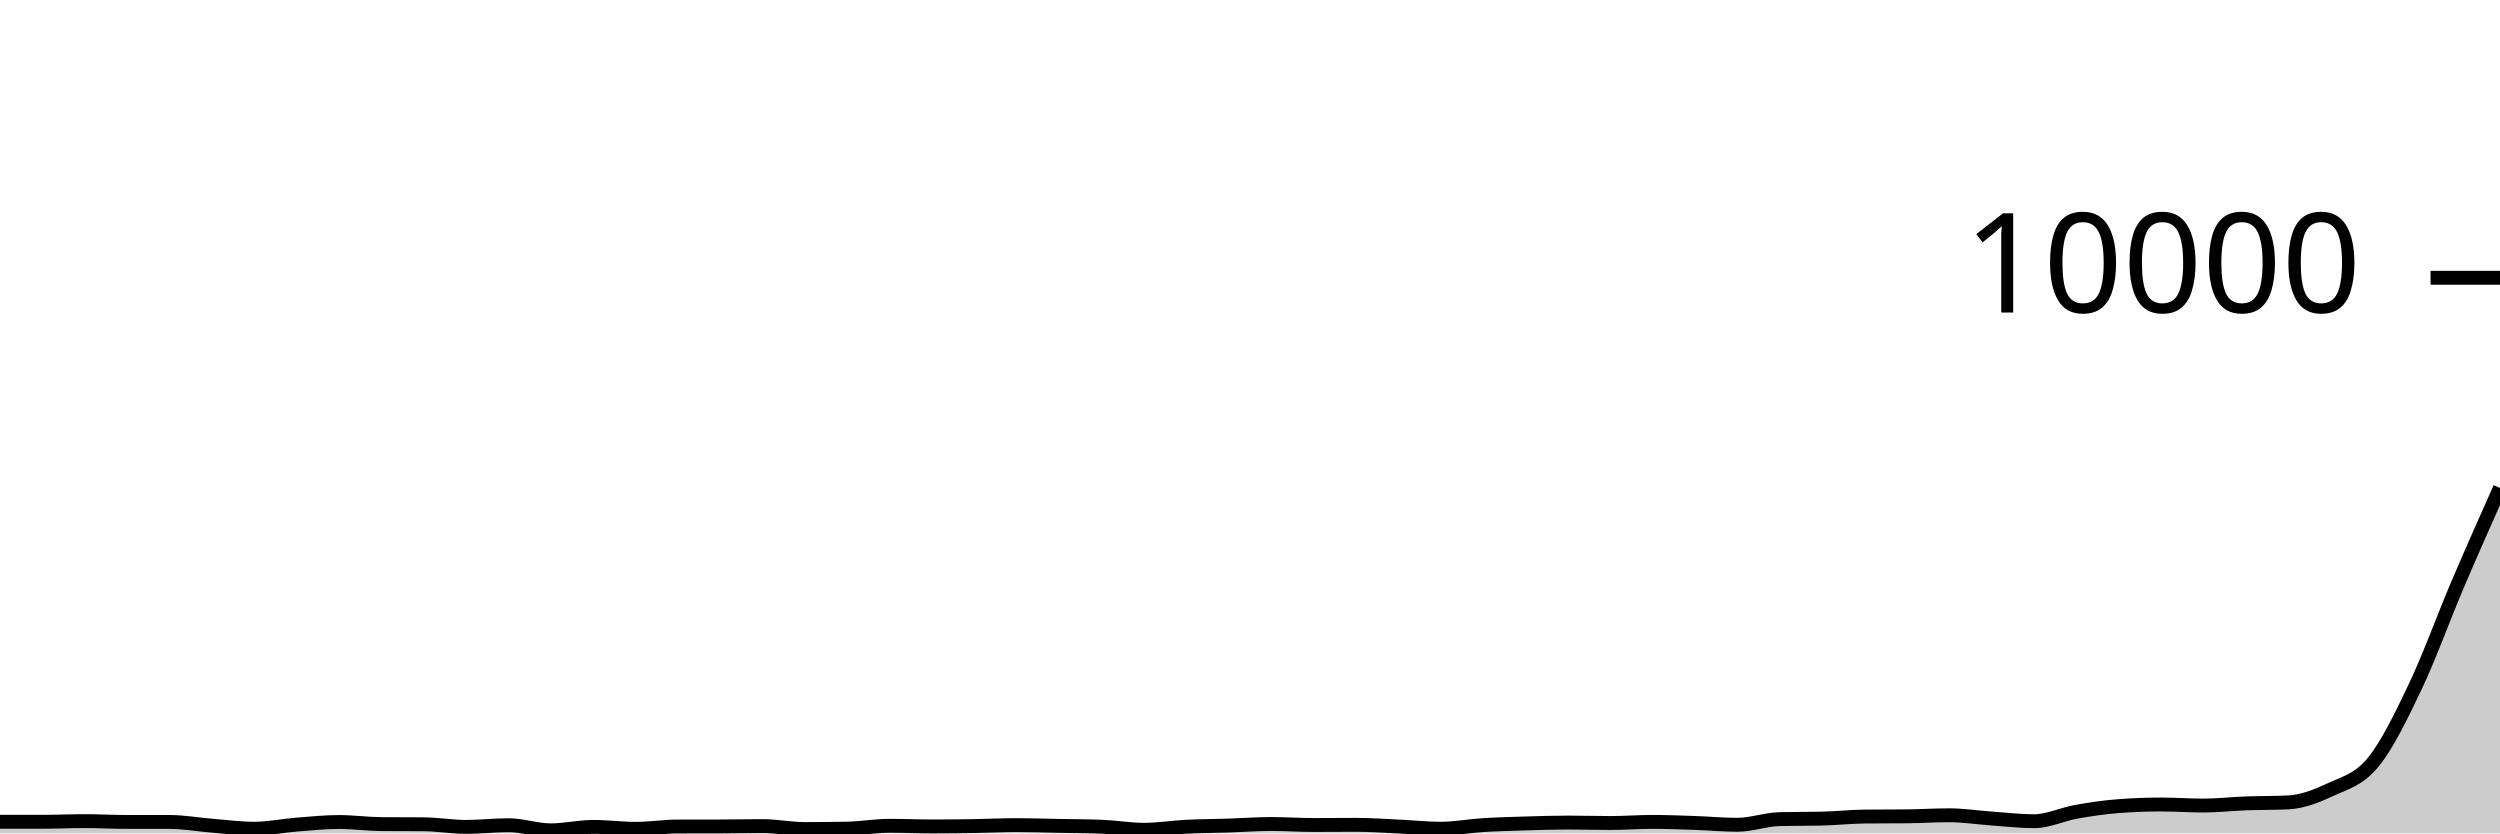
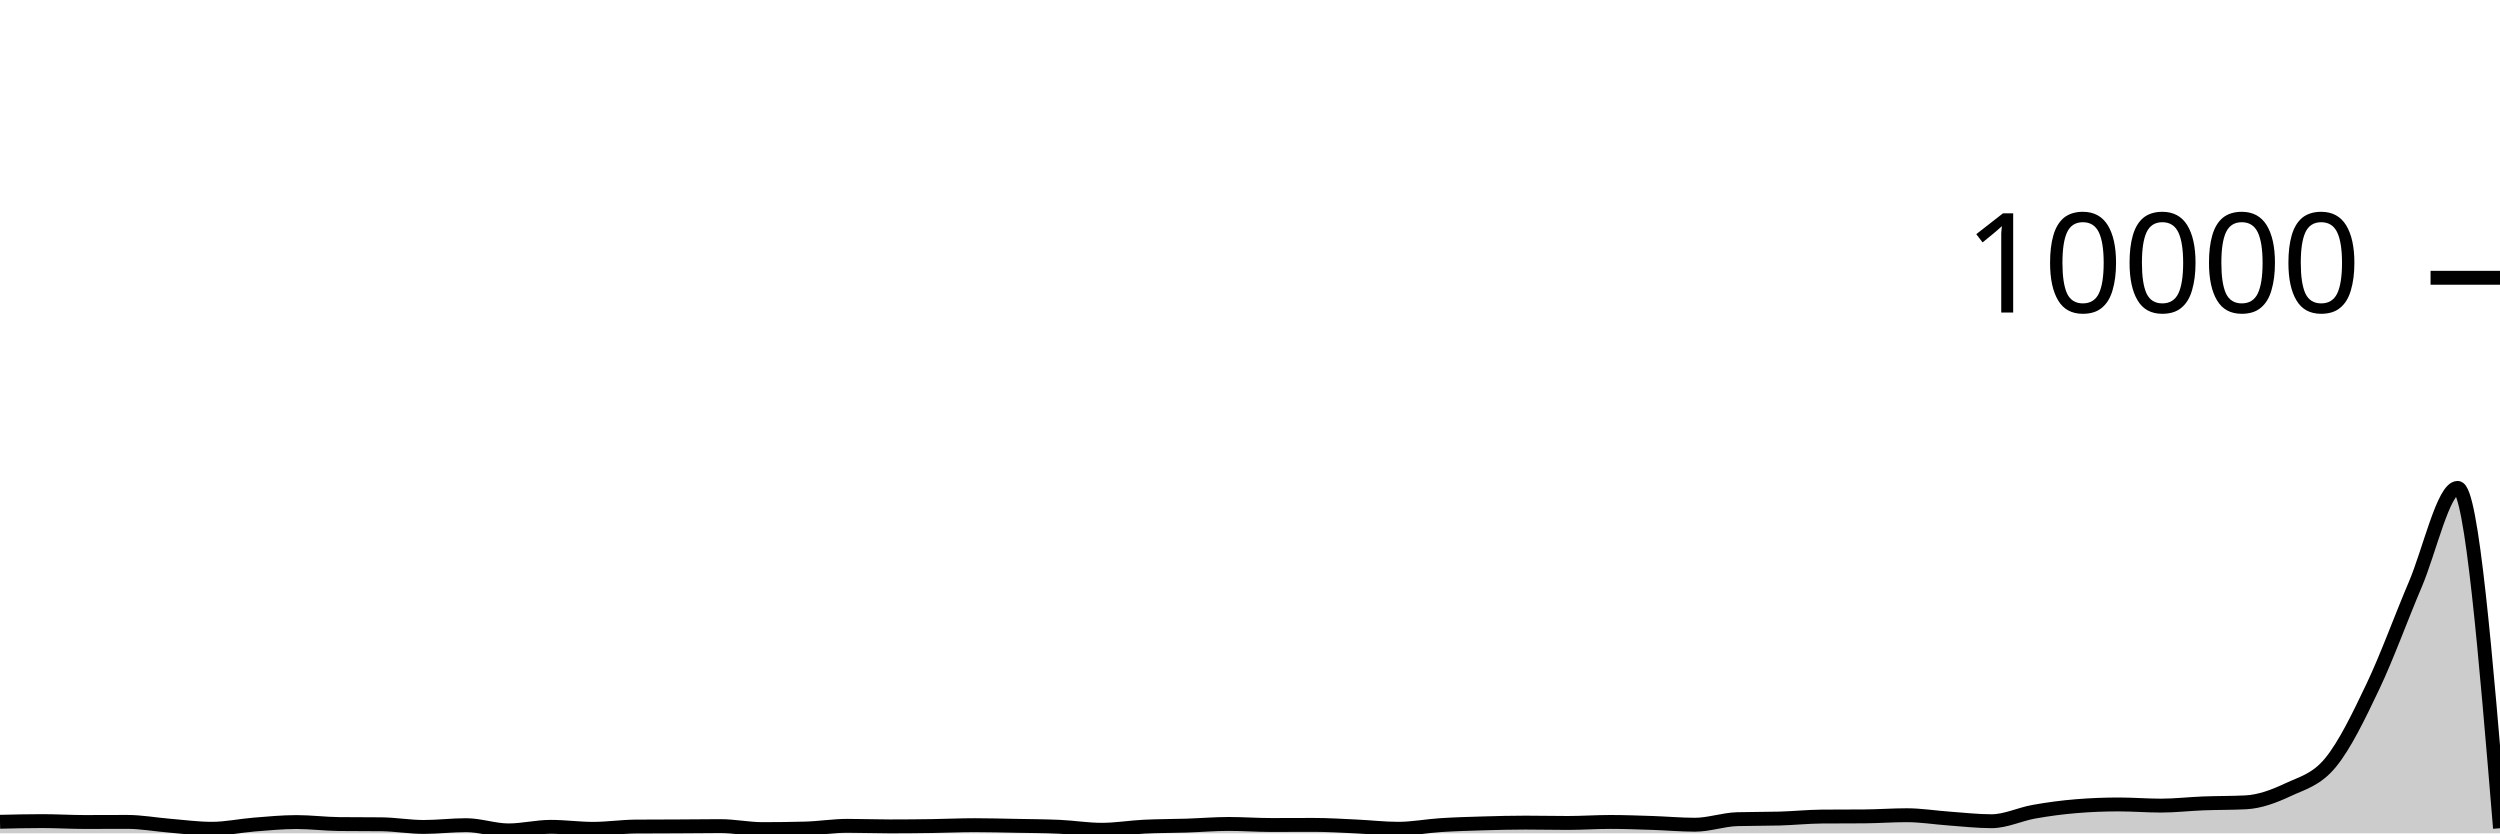
<svg xmlns="http://www.w3.org/2000/svg" viewBox="0 0 180 60">
  <g transform="translate(0,20)">
-     <path class="area" fill="rgba(0, 0, 0, 0.2)" d="M0,39.168C1.017,39.168,2.034,39.168,3.051,39.168C4.068,39.168,5.085,39.12,6.102,39.12C7.119,39.12,8.136,39.18,9.153,39.18C10.169,39.18,11.186,39.18,12.203,39.18C13.22,39.18,14.237,39.367,15.254,39.448C16.271,39.529,17.288,39.668,18.305,39.668C19.322,39.668,20.339,39.453,21.356,39.372C22.373,39.291,23.39,39.184,24.407,39.184C25.424,39.184,26.441,39.328,27.458,39.336C28.475,39.344,29.492,39.34,30.508,39.348C31.525,39.356,32.542,39.536,33.559,39.536C34.576,39.536,35.593,39.416,36.61,39.416C37.627,39.416,38.644,39.784,39.661,39.784C40.678,39.784,41.695,39.536,42.712,39.536C43.729,39.536,44.746,39.676,45.763,39.676C46.78,39.676,47.797,39.511,48.814,39.508C49.831,39.505,50.847,39.507,51.864,39.504C52.881,39.501,53.898,39.48,54.915,39.48C55.932,39.48,56.949,39.692,57.966,39.692C58.983,39.692,60,39.681,61.017,39.66C62.034,39.639,63.051,39.456,64.068,39.456C65.085,39.456,66.102,39.504,67.119,39.504C68.136,39.504,69.153,39.492,70.169,39.476C71.186,39.46,72.203,39.408,73.22,39.408C74.237,39.408,75.254,39.445,76.271,39.464C77.288,39.483,78.305,39.484,79.322,39.524C80.339,39.564,81.356,39.744,82.373,39.744C83.39,39.744,84.407,39.575,85.424,39.524C86.441,39.473,87.458,39.473,88.475,39.44C89.492,39.407,90.508,39.328,91.525,39.328C92.542,39.328,93.559,39.4,94.576,39.4C95.593,39.4,96.61,39.388,97.627,39.388C98.644,39.388,99.661,39.461,100.678,39.508C101.695,39.555,102.712,39.668,103.729,39.668C104.746,39.668,105.763,39.471,106.78,39.408C107.797,39.345,108.814,39.319,109.831,39.288C110.847,39.257,111.864,39.224,112.881,39.224C113.898,39.224,114.915,39.256,115.932,39.256C116.949,39.256,117.966,39.176,118.983,39.176C120,39.176,121.017,39.217,122.034,39.252C123.051,39.287,124.068,39.384,125.085,39.384C126.102,39.384,127.119,39,128.136,38.976C129.153,38.952,130.169,38.964,131.186,38.94C132.203,38.916,133.22,38.803,134.237,38.792C135.254,38.781,136.271,38.787,137.288,38.776C138.305,38.765,139.322,38.7,140.339,38.7C141.356,38.7,142.373,38.861,143.39,38.932C144.407,39.003,145.424,39.128,146.441,39.128C147.458,39.128,148.475,38.629,149.492,38.448C150.508,38.267,151.525,38.117,152.542,38.04C153.559,37.963,154.576,37.924,155.593,37.924C156.61,37.924,157.627,38,158.644,38C159.661,38,160.678,37.882,161.695,37.844C162.712,37.806,163.729,37.82,164.746,37.772C165.763,37.724,166.78,37.329,167.797,36.852C168.814,36.375,169.831,36.144,170.847,34.908C171.864,33.672,172.881,31.573,173.898,29.436C174.915,27.299,175.932,24.468,176.949,22.084C177.966,19.7,178.983,17.416,180,15.132L180,40C178.983,40,177.966,40,176.949,40C175.932,40,174.915,40,173.898,40C172.881,40,171.864,40,170.847,40C169.831,40,168.814,40,167.797,40C166.78,40,165.763,40,164.746,40C163.729,40,162.712,40,161.695,40C160.678,40,159.661,40,158.644,40C157.627,40,156.61,40,155.593,40C154.576,40,153.559,40,152.542,40C151.525,40,150.508,40,149.492,40C148.475,40,147.458,40,146.441,40C145.424,40,144.407,40,143.39,40C142.373,40,141.356,40,140.339,40C139.322,40,138.305,40,137.288,40C136.271,40,135.254,40,134.237,40C133.22,40,132.203,40,131.186,40C130.169,40,129.153,40,128.136,40C127.119,40,126.102,40,125.085,40C124.068,40,123.051,40,122.034,40C121.017,40,120,40,118.983,40C117.966,40,116.949,40,115.932,40C114.915,40,113.898,40,112.881,40C111.864,40,110.847,40,109.831,40C108.814,40,107.797,40,106.78,40C105.763,40,104.746,40,103.729,40C102.712,40,101.695,40,100.678,40C99.661,40,98.644,40,97.627,40C96.61,40,95.593,40,94.576,40C93.559,40,92.542,40,91.525,40C90.508,40,89.492,40,88.475,40C87.458,40,86.441,40,85.424,40C84.407,40,83.39,40,82.373,40C81.356,40,80.339,40,79.322,40C78.305,40,77.288,40,76.271,40C75.254,40,74.237,40,73.22,40C72.203,40,71.186,40,70.169,40C69.153,40,68.136,40,67.119,40C66.102,40,65.085,40,64.068,40C63.051,40,62.034,40,61.017,40C60,40,58.983,40,57.966,40C56.949,40,55.932,40,54.915,40C53.898,40,52.881,40,51.864,40C50.847,40,49.831,40,48.814,40C47.797,40,46.78,40,45.763,40C44.746,40,43.729,40,42.712,40C41.695,40,40.678,40,39.661,40C38.644,40,37.627,40,36.61,40C35.593,40,34.576,40,33.559,40C32.542,40,31.525,40,30.508,40C29.492,40,28.475,40,27.458,40C26.441,40,25.424,40,24.407,40C23.39,40,22.373,40,21.356,40C20.339,40,19.322,40,18.305,40C17.288,40,16.271,40,15.254,40C14.237,40,13.22,40,12.203,40C11.186,40,10.169,40,9.153,40C8.136,40,7.119,40,6.102,40C5.085,40,4.068,40,3.051,40C2.034,40,1.017,40,0,40Z" />
-     <path class="line" stroke="black" fill="none" d="M0,39.168C1.017,39.168,2.034,39.168,3.051,39.168C4.068,39.168,5.085,39.12,6.102,39.12C7.119,39.12,8.136,39.18,9.153,39.18C10.169,39.18,11.186,39.18,12.203,39.18C13.22,39.18,14.237,39.367,15.254,39.448C16.271,39.529,17.288,39.668,18.305,39.668C19.322,39.668,20.339,39.453,21.356,39.372C22.373,39.291,23.39,39.184,24.407,39.184C25.424,39.184,26.441,39.328,27.458,39.336C28.475,39.344,29.492,39.34,30.508,39.348C31.525,39.356,32.542,39.536,33.559,39.536C34.576,39.536,35.593,39.416,36.61,39.416C37.627,39.416,38.644,39.784,39.661,39.784C40.678,39.784,41.695,39.536,42.712,39.536C43.729,39.536,44.746,39.676,45.763,39.676C46.78,39.676,47.797,39.511,48.814,39.508C49.831,39.505,50.847,39.507,51.864,39.504C52.881,39.501,53.898,39.48,54.915,39.48C55.932,39.48,56.949,39.692,57.966,39.692C58.983,39.692,60,39.681,61.017,39.66C62.034,39.639,63.051,39.456,64.068,39.456C65.085,39.456,66.102,39.504,67.119,39.504C68.136,39.504,69.153,39.492,70.169,39.476C71.186,39.46,72.203,39.408,73.22,39.408C74.237,39.408,75.254,39.445,76.271,39.464C77.288,39.483,78.305,39.484,79.322,39.524C80.339,39.564,81.356,39.744,82.373,39.744C83.39,39.744,84.407,39.575,85.424,39.524C86.441,39.473,87.458,39.473,88.475,39.44C89.492,39.407,90.508,39.328,91.525,39.328C92.542,39.328,93.559,39.4,94.576,39.4C95.593,39.4,96.61,39.388,97.627,39.388C98.644,39.388,99.661,39.461,100.678,39.508C101.695,39.555,102.712,39.668,103.729,39.668C104.746,39.668,105.763,39.471,106.78,39.408C107.797,39.345,108.814,39.319,109.831,39.288C110.847,39.257,111.864,39.224,112.881,39.224C113.898,39.224,114.915,39.256,115.932,39.256C116.949,39.256,117.966,39.176,118.983,39.176C120,39.176,121.017,39.217,122.034,39.252C123.051,39.287,124.068,39.384,125.085,39.384C126.102,39.384,127.119,39,128.136,38.976C129.153,38.952,130.169,38.964,131.186,38.94C132.203,38.916,133.22,38.803,134.237,38.792C135.254,38.781,136.271,38.787,137.288,38.776C138.305,38.765,139.322,38.7,140.339,38.7C141.356,38.7,142.373,38.861,143.39,38.932C144.407,39.003,145.424,39.128,146.441,39.128C147.458,39.128,148.475,38.629,149.492,38.448C150.508,38.267,151.525,38.117,152.542,38.04C153.559,37.963,154.576,37.924,155.593,37.924C156.61,37.924,157.627,38,158.644,38C159.661,38,160.678,37.882,161.695,37.844C162.712,37.806,163.729,37.82,164.746,37.772C165.763,37.724,166.78,37.329,167.797,36.852C168.814,36.375,169.831,36.144,170.847,34.908C171.864,33.672,172.881,31.573,173.898,29.436C174.915,27.299,175.932,24.468,176.949,22.084C177.966,19.7,178.983,17.416,180,15.132" />
+     <path class="area" fill="rgba(0, 0, 0, 0.2)" d="M0,39.168C1.017,39.144,2.034,39.12,3.051,39.12C4.068,39.12,5.085,39.184,6.102,39.184C7.119,39.184,8.136,39.176,9.153,39.176C10.169,39.176,11.186,39.365,12.203,39.448C13.22,39.531,14.237,39.672,15.254,39.672C16.271,39.672,17.288,39.449,18.305,39.368C19.322,39.287,20.339,39.188,21.356,39.188C22.373,39.188,23.39,39.321,24.407,39.332C25.424,39.343,26.441,39.337,27.458,39.348C28.475,39.359,29.492,39.54,30.508,39.54C31.525,39.54,32.542,39.412,33.559,39.412C34.576,39.412,35.593,39.788,36.61,39.788C37.627,39.788,38.644,39.532,39.661,39.532C40.678,39.532,41.695,39.676,42.712,39.676C43.729,39.676,44.746,39.52,45.763,39.512C46.78,39.504,47.797,39.505,48.814,39.5C49.831,39.495,50.847,39.48,51.864,39.48C52.881,39.48,53.898,39.696,54.915,39.696C55.932,39.696,56.949,39.683,57.966,39.656C58.983,39.629,60,39.46,61.017,39.46C62.034,39.46,63.051,39.5,64.068,39.5C65.085,39.5,66.102,39.491,67.119,39.476C68.136,39.461,69.153,39.412,70.169,39.412C71.186,39.412,72.203,39.441,73.22,39.46C74.237,39.479,75.254,39.483,76.271,39.528C77.288,39.573,78.305,39.744,79.322,39.744C80.339,39.744,81.356,39.57,82.373,39.52C83.39,39.47,84.407,39.477,85.424,39.444C86.441,39.411,87.458,39.324,88.475,39.324C89.492,39.324,90.508,39.4,91.525,39.4C92.542,39.4,93.559,39.392,94.576,39.392C95.593,39.392,96.61,39.457,97.627,39.504C98.644,39.551,99.661,39.672,100.678,39.672C101.695,39.672,102.712,39.473,103.729,39.408C104.746,39.343,105.763,39.314,106.78,39.284C107.797,39.254,108.814,39.228,109.831,39.228C110.847,39.228,111.864,39.252,112.881,39.252C113.898,39.252,114.915,39.18,115.932,39.18C116.949,39.18,117.966,39.219,118.983,39.252C120,39.285,121.017,39.38,122.034,39.38C123.051,39.38,124.068,39.009,125.085,38.98C126.102,38.951,127.119,38.965,128.136,38.936C129.153,38.907,130.169,38.8,131.186,38.792C132.203,38.784,133.22,38.788,134.237,38.78C135.254,38.772,136.271,38.696,137.288,38.696C138.305,38.696,139.322,38.864,140.339,38.936C141.356,39.008,142.373,39.128,143.39,39.128C144.407,39.128,145.424,38.625,146.441,38.444C147.458,38.263,148.475,38.127,149.492,38.044C150.508,37.961,151.525,37.92,152.542,37.92C153.559,37.92,154.576,38.004,155.593,38.004C156.61,38.004,157.627,37.883,158.644,37.844C159.661,37.805,160.678,37.819,161.695,37.768C162.712,37.717,163.729,37.333,164.746,36.856C165.763,36.379,166.78,36.145,167.797,34.908C168.814,33.671,169.831,31.569,170.847,29.432C171.864,27.295,172.881,24.472,173.898,22.088C174.915,19.704,175.932,15.128,176.949,15.128C177.966,15.128,178.983,27.38,180,39.632L180,40C178.983,40,177.966,40,176.949,40C175.932,40,174.915,40,173.898,40C172.881,40,171.864,40,170.847,40C169.831,40,168.814,40,167.797,40C166.78,40,165.763,40,164.746,40C163.729,40,162.712,40,161.695,40C160.678,40,159.661,40,158.644,40C157.627,40,156.61,40,155.593,40C154.576,40,153.559,40,152.542,40C151.525,40,150.508,40,149.492,40C148.475,40,147.458,40,146.441,40C145.424,40,144.407,40,143.39,40C142.373,40,141.356,40,140.339,40C139.322,40,138.305,40,137.288,40C136.271,40,135.254,40,134.237,40C133.22,40,132.203,40,131.186,40C130.169,40,129.153,40,128.136,40C127.119,40,126.102,40,125.085,40C124.068,40,123.051,40,122.034,40C121.017,40,120,40,118.983,40C117.966,40,116.949,40,115.932,40C114.915,40,113.898,40,112.881,40C111.864,40,110.847,40,109.831,40C108.814,40,107.797,40,106.78,40C105.763,40,104.746,40,103.729,40C102.712,40,101.695,40,100.678,40C99.661,40,98.644,40,97.627,40C96.61,40,95.593,40,94.576,40C93.559,40,92.542,40,91.525,40C90.508,40,89.492,40,88.475,40C87.458,40,86.441,40,85.424,40C84.407,40,83.39,40,82.373,40C81.356,40,80.339,40,79.322,40C78.305,40,77.288,40,76.271,40C75.254,40,74.237,40,73.22,40C72.203,40,71.186,40,70.169,40C69.153,40,68.136,40,67.119,40C66.102,40,65.085,40,64.068,40C63.051,40,62.034,40,61.017,40C60,40,58.983,40,57.966,40C56.949,40,55.932,40,54.915,40C53.898,40,52.881,40,51.864,40C50.847,40,49.831,40,48.814,40C47.797,40,46.78,40,45.763,40C44.746,40,43.729,40,42.712,40C41.695,40,40.678,40,39.661,40C38.644,40,37.627,40,36.61,40C35.593,40,34.576,40,33.559,40C32.542,40,31.525,40,30.508,40C29.492,40,28.475,40,27.458,40C26.441,40,25.424,40,24.407,40C23.39,40,22.373,40,21.356,40C20.339,40,19.322,40,18.305,40C17.288,40,16.271,40,15.254,40C14.237,40,13.22,40,12.203,40C11.186,40,10.169,40,9.153,40C8.136,40,7.119,40,6.102,40C5.085,40,4.068,40,3.051,40C2.034,40,1.017,40,0,40Z" />
+     <path class="line" stroke="black" fill="none" d="M0,39.168C1.017,39.144,2.034,39.12,3.051,39.12C4.068,39.12,5.085,39.184,6.102,39.184C7.119,39.184,8.136,39.176,9.153,39.176C10.169,39.176,11.186,39.365,12.203,39.448C13.22,39.531,14.237,39.672,15.254,39.672C16.271,39.672,17.288,39.449,18.305,39.368C19.322,39.287,20.339,39.188,21.356,39.188C22.373,39.188,23.39,39.321,24.407,39.332C25.424,39.343,26.441,39.337,27.458,39.348C28.475,39.359,29.492,39.54,30.508,39.54C31.525,39.54,32.542,39.412,33.559,39.412C34.576,39.412,35.593,39.788,36.61,39.788C37.627,39.788,38.644,39.532,39.661,39.532C40.678,39.532,41.695,39.676,42.712,39.676C43.729,39.676,44.746,39.52,45.763,39.512C46.78,39.504,47.797,39.505,48.814,39.5C49.831,39.495,50.847,39.48,51.864,39.48C52.881,39.48,53.898,39.696,54.915,39.696C55.932,39.696,56.949,39.683,57.966,39.656C58.983,39.629,60,39.46,61.017,39.46C62.034,39.46,63.051,39.5,64.068,39.5C65.085,39.5,66.102,39.491,67.119,39.476C68.136,39.461,69.153,39.412,70.169,39.412C71.186,39.412,72.203,39.441,73.22,39.46C74.237,39.479,75.254,39.483,76.271,39.528C77.288,39.573,78.305,39.744,79.322,39.744C80.339,39.744,81.356,39.57,82.373,39.52C83.39,39.47,84.407,39.477,85.424,39.444C86.441,39.411,87.458,39.324,88.475,39.324C89.492,39.324,90.508,39.4,91.525,39.4C92.542,39.4,93.559,39.392,94.576,39.392C95.593,39.392,96.61,39.457,97.627,39.504C98.644,39.551,99.661,39.672,100.678,39.672C101.695,39.672,102.712,39.473,103.729,39.408C104.746,39.343,105.763,39.314,106.78,39.284C107.797,39.254,108.814,39.228,109.831,39.228C110.847,39.228,111.864,39.252,112.881,39.252C113.898,39.252,114.915,39.18,115.932,39.18C116.949,39.18,117.966,39.219,118.983,39.252C120,39.285,121.017,39.38,122.034,39.38C123.051,39.38,124.068,39.009,125.085,38.98C126.102,38.951,127.119,38.965,128.136,38.936C129.153,38.907,130.169,38.8,131.186,38.792C132.203,38.784,133.22,38.788,134.237,38.78C135.254,38.772,136.271,38.696,137.288,38.696C138.305,38.696,139.322,38.864,140.339,38.936C141.356,39.008,142.373,39.128,143.39,39.128C144.407,39.128,145.424,38.625,146.441,38.444C147.458,38.263,148.475,38.127,149.492,38.044C150.508,37.961,151.525,37.92,152.542,37.92C153.559,37.92,154.576,38.004,155.593,38.004C156.61,38.004,157.627,37.883,158.644,37.844C159.661,37.805,160.678,37.819,161.695,37.768C162.712,37.717,163.729,37.333,164.746,36.856C165.763,36.379,166.78,36.145,167.797,34.908C168.814,33.671,169.831,31.569,170.847,29.432C171.864,27.295,172.881,24.472,173.898,22.088C174.915,19.704,175.932,15.128,176.949,15.128C177.966,15.128,178.983,27.38,180,39.632" />
    <path class="axis-ceiling" stroke-width="1" stroke="black" fill="none" d="M175,0L180,0" />
    <text class="axis-ceiling-label" font-family="sans-serif" text-anchor="end" font-size="10px" x="170" y="2.5">10000</text>
  </g>
</svg>
